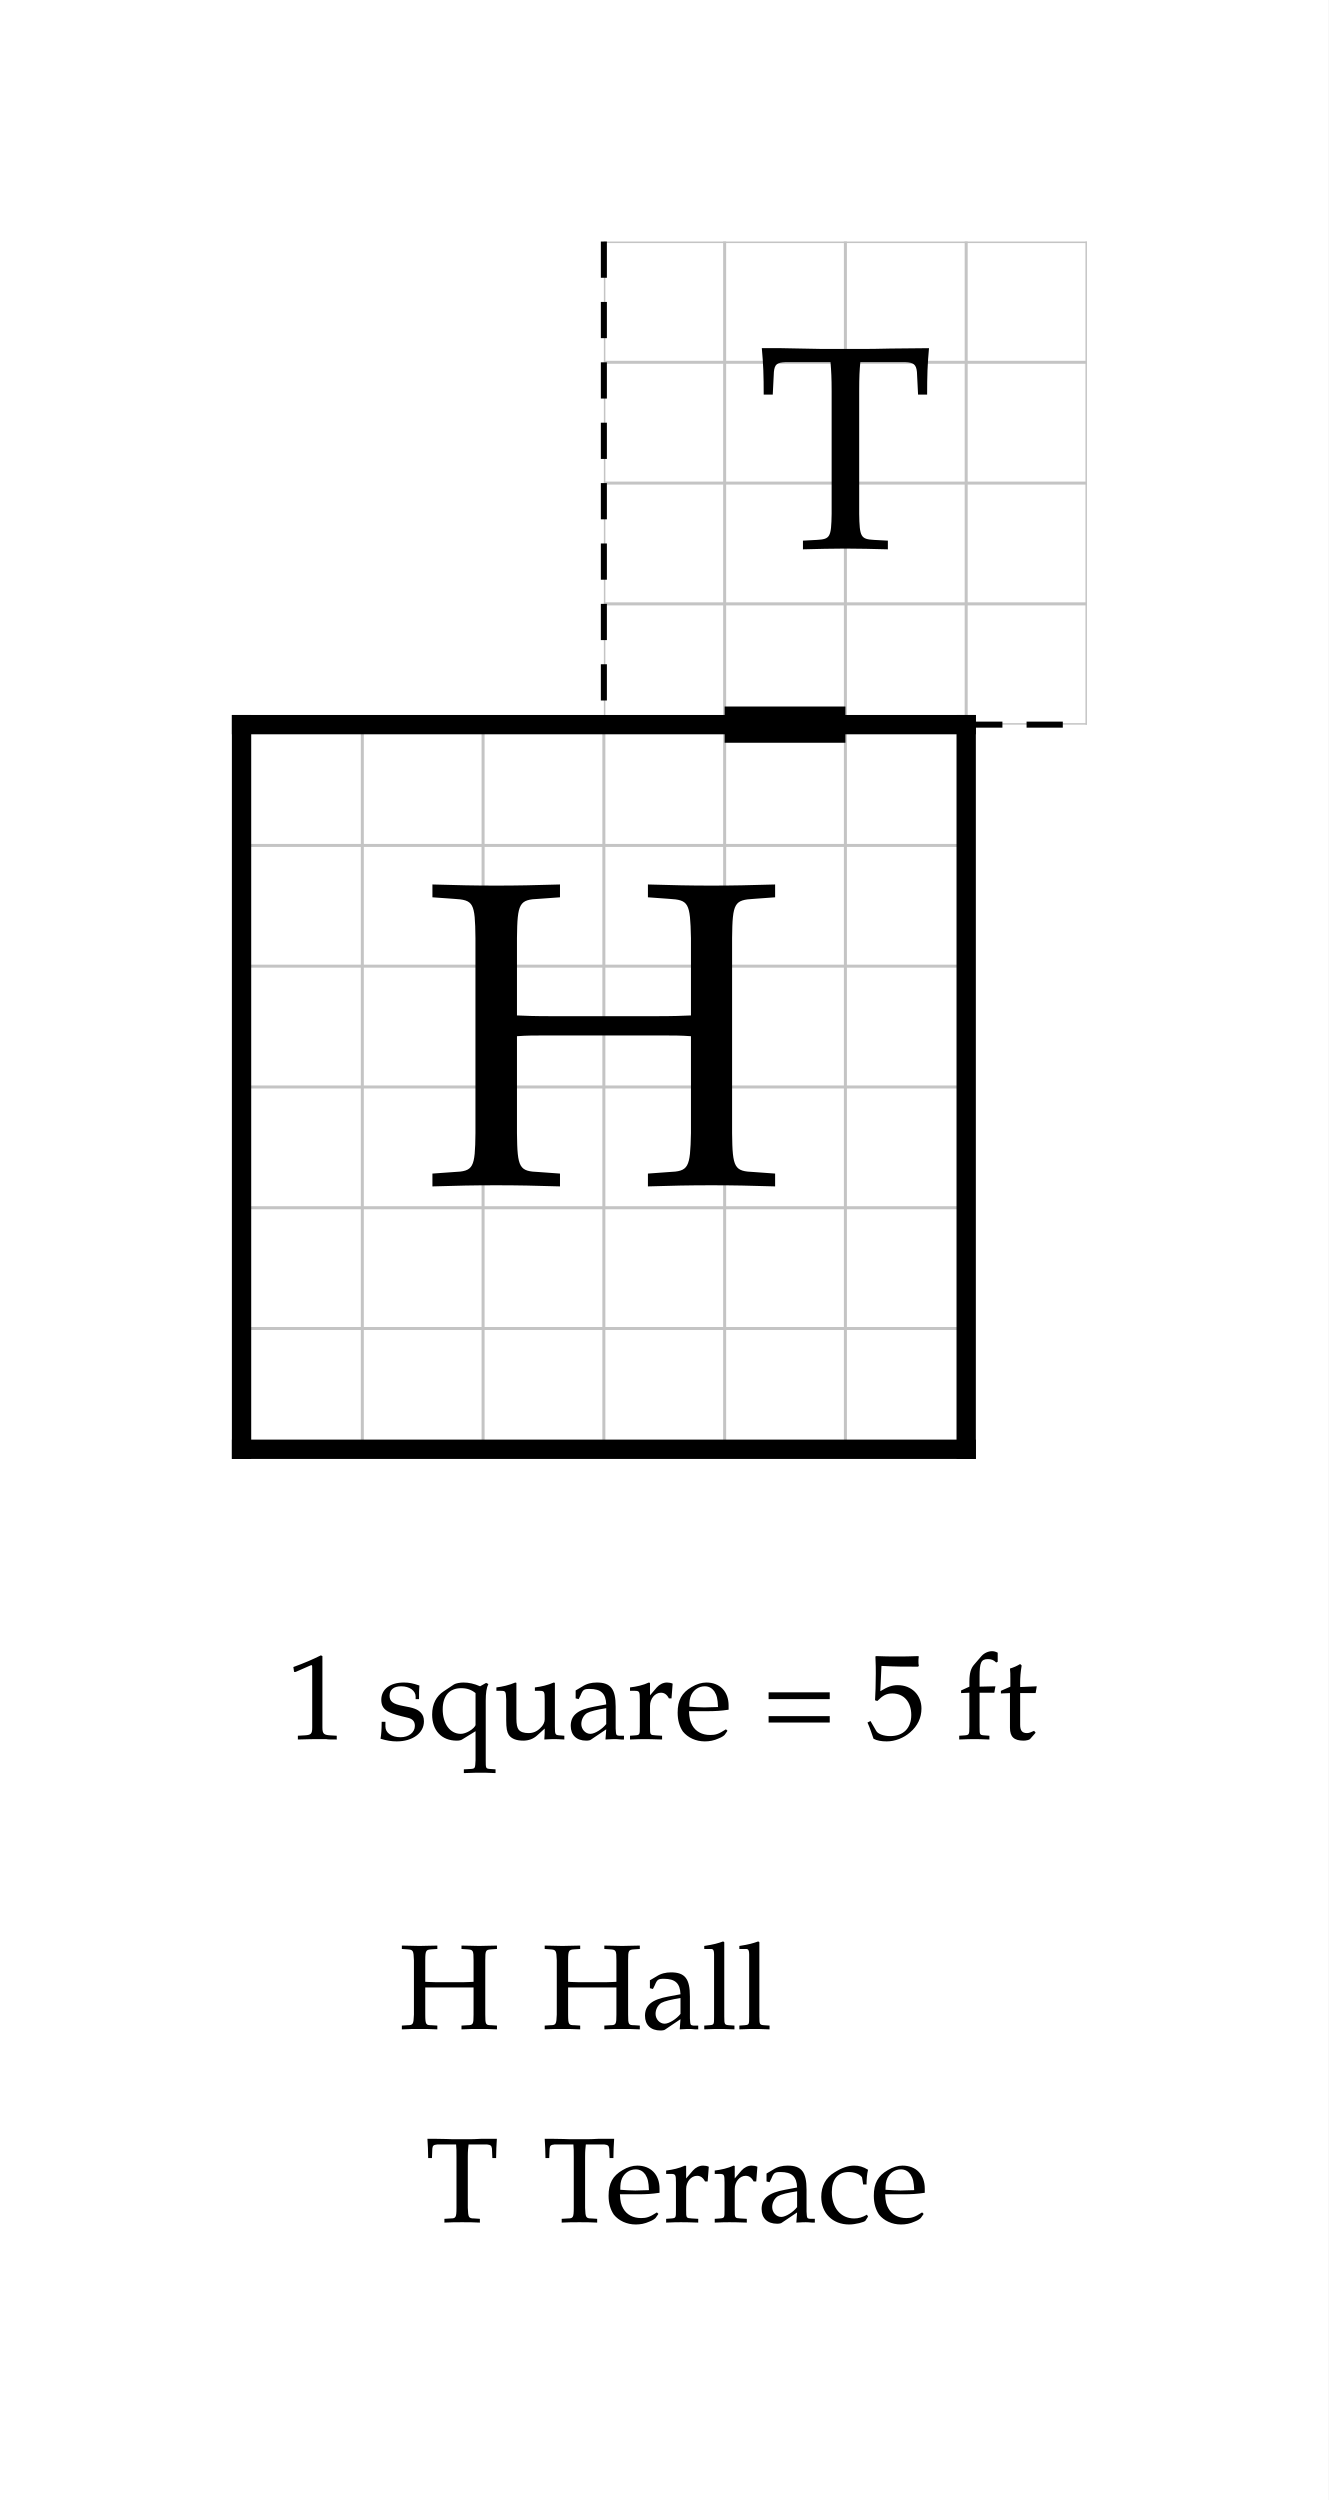
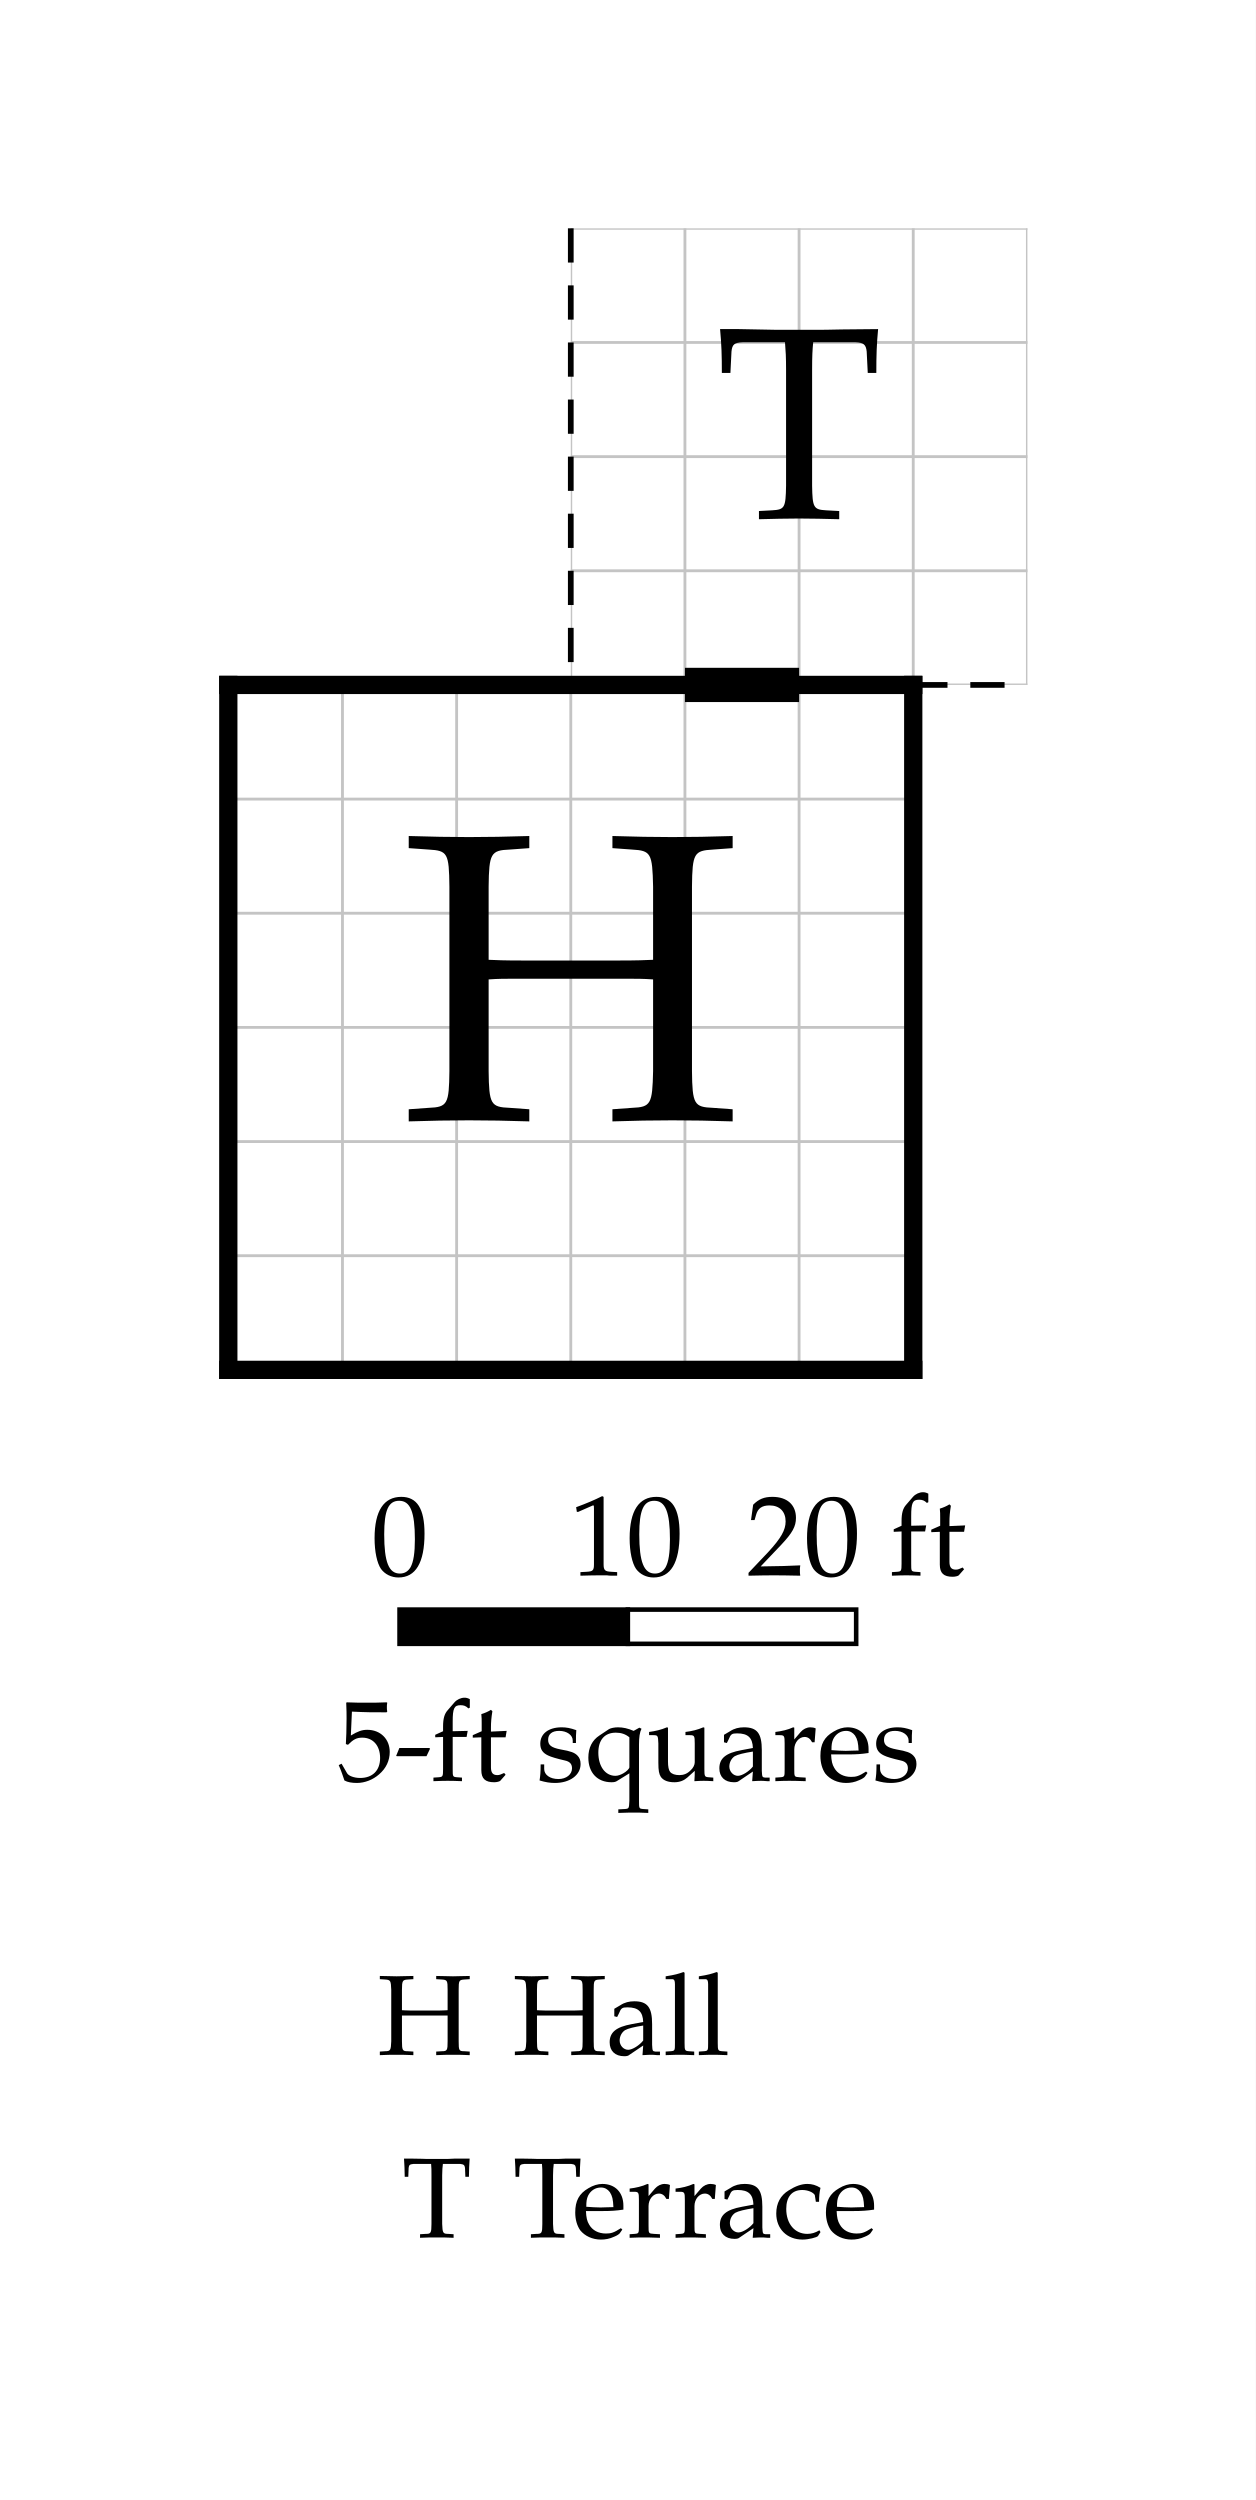
- <svg xmlns="http://www.w3.org/2000/svg" width="550" height="1035" viewBox="-10 -30 55 103.5" font-family="Palatino, Georgia, Times New Roman, serif" font-weight="400" fill="black">
-   <rect x="-10" y="-30" width="55" height="103.5" fill="white" />
+ <svg xmlns="http://www.w3.org/2000/svg" width="550" height="1095" viewBox="-10 -30 55 109.5" font-family="Palatino, Georgia, Times New Roman, serif" font-weight="400" fill="black">
+   <rect x="-10" y="-30" width="55" height="109.5" fill="white" />
  <defs>
    <clipPath id="plan-grid">
      <path d="M0 0h30v30h-30z M15 -20h20v20h-20z" />
    </clipPath>
  </defs>
  <g class="grid" clip-path="url(#plan-grid)" stroke="#c4c4c4" stroke-width="0.125">
    <line x1="0" y1="-20" x2="0" y2="30" />
    <line x1="5" y1="-20" x2="5" y2="30" />
    <line x1="10" y1="-20" x2="10" y2="30" />
    <line x1="15" y1="-20" x2="15" y2="30" />
    <line x1="20" y1="-20" x2="20" y2="30" />
    <line x1="25" y1="-20" x2="25" y2="30" />
    <line x1="30" y1="-20" x2="30" y2="30" />
    <line x1="35" y1="-20" x2="35" y2="30" />
    <line x1="0" y1="-20" x2="35" y2="-20" />
    <line x1="0" y1="-15" x2="35" y2="-15" />
    <line x1="0" y1="-10" x2="35" y2="-10" />
    <line x1="0" y1="-5" x2="35" y2="-5" />
    <line x1="0" y1="0" x2="35" y2="0" />
    <line x1="0" y1="5" x2="35" y2="5" />
    <line x1="0" y1="10" x2="35" y2="10" />
    <line x1="0" y1="15" x2="35" y2="15" />
    <line x1="0" y1="20" x2="35" y2="20" />
    <line x1="0" y1="25" x2="35" y2="25" />
    <line x1="0" y1="30" x2="35" y2="30" />
  </g>
  <line class="wall exterior" x1="0" y1="0" x2="0" y2="30" stroke="black" stroke-width="0.8" stroke-linecap="square" />
  <line class="wall exterior" x1="0" y1="0" x2="30" y2="0" stroke="black" stroke-width="0.8" stroke-linecap="square" />
  <line class="wall exterior" x1="0" y1="30" x2="30" y2="30" stroke="black" stroke-width="0.8" stroke-linecap="square" />
  <line class="wall exterior" x1="30" y1="0" x2="30" y2="30" stroke="black" stroke-width="0.8" stroke-linecap="square" />
  <text data-room="hall" x="15" y="15" text-anchor="middle" dominant-baseline="central" font-size="18">H</text>
  <text data-room="terrace" x="25" y="-10" text-anchor="middle" dominant-baseline="central" font-size="12">T</text>
  <line class="divider" x1="15" y1="-20" x2="15" y2="0" stroke="black" stroke-width="0.25" stroke-dasharray="1.5 1" />
  <line class="divider" x1="30" y1="0" x2="35" y2="0" stroke="black" stroke-width="0.25" stroke-dasharray="1.5 1" />
  <line class="door" x1="20" y1="0" x2="25" y2="0" stroke="black" stroke-width="1.5" />
  <g class="scale" font-size="5">
-     <text x="1.848" y="42">1 square = 5 ft</text>
+     <text x="6.265" y="39">0</text>
+     <text x="14.938" y="39">10</text>
+     <text x="22.706" y="39">20 ft</text>
+     <text x="4.773" y="48">5-ft squares</text>
+     <rect x="7.5" y="40.5" width="10" height="1.5" fill="black" stroke="black" stroke-width="0.2" />
+     <rect x="17.5" y="40.5" width="10" height="1.5" fill="white" stroke="black" stroke-width="0.2" />
  </g>
  <g class="key" font-size="5">
-     <text x="6.527" y="54">H</text>
-     <text x="12.441" y="54">Hall</text>
+     <text x="6.527" y="60">H</text>
+     <text x="12.441" y="60">Hall</text>
  </g>
  <g class="key" font-size="5">
-     <text x="7.6" y="62">T</text>
-     <text x="12.456" y="62">Terrace</text>
+     <text x="7.6" y="68">T</text>
+     <text x="12.456" y="68">Terrace</text>
  </g>
</svg>
